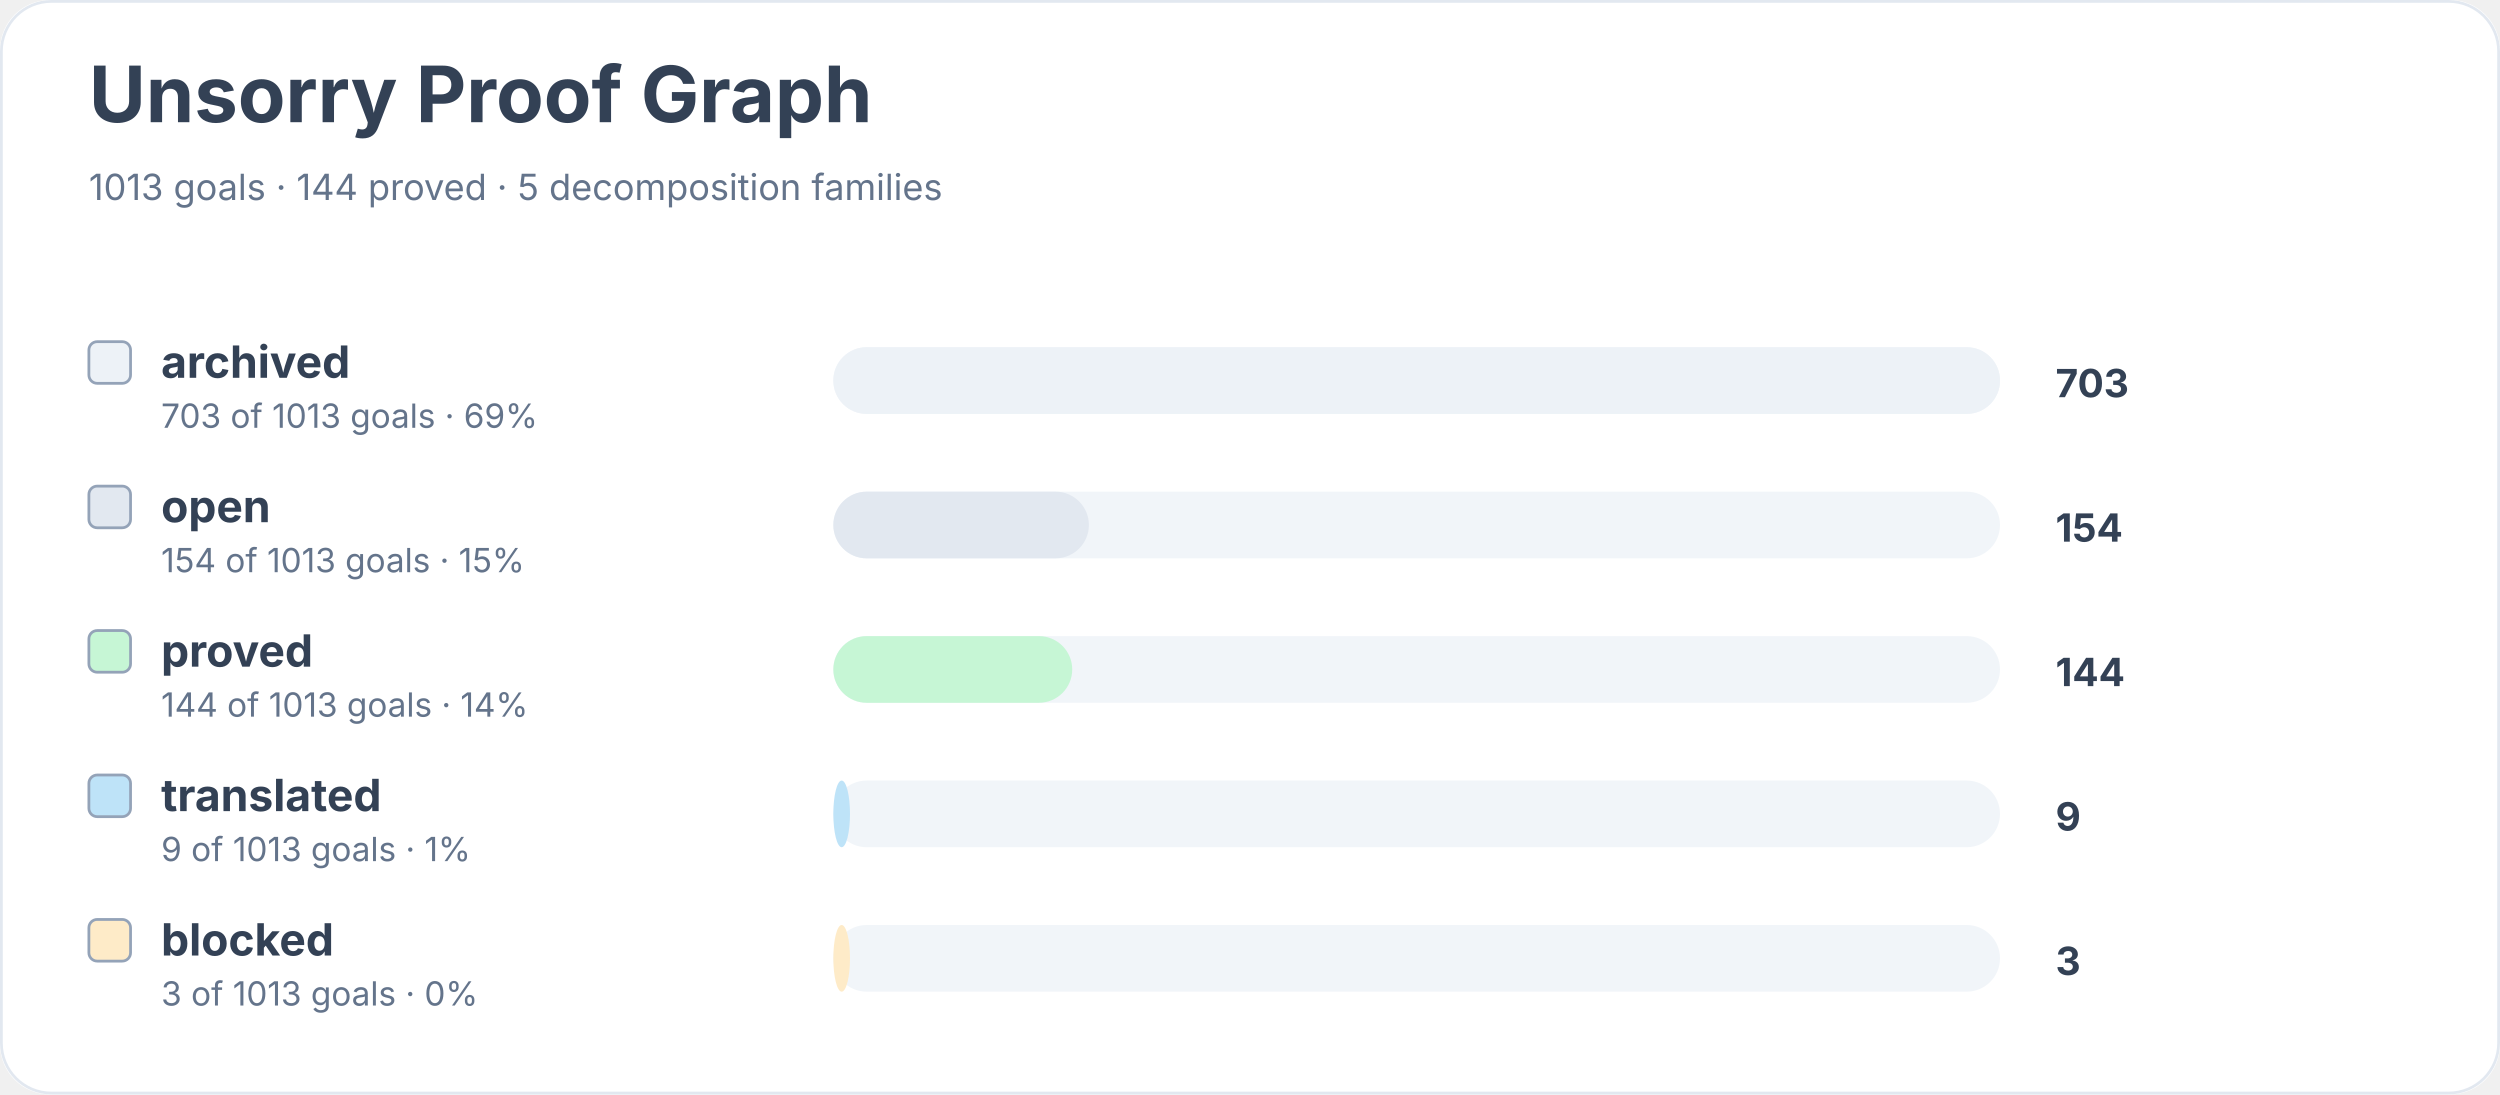
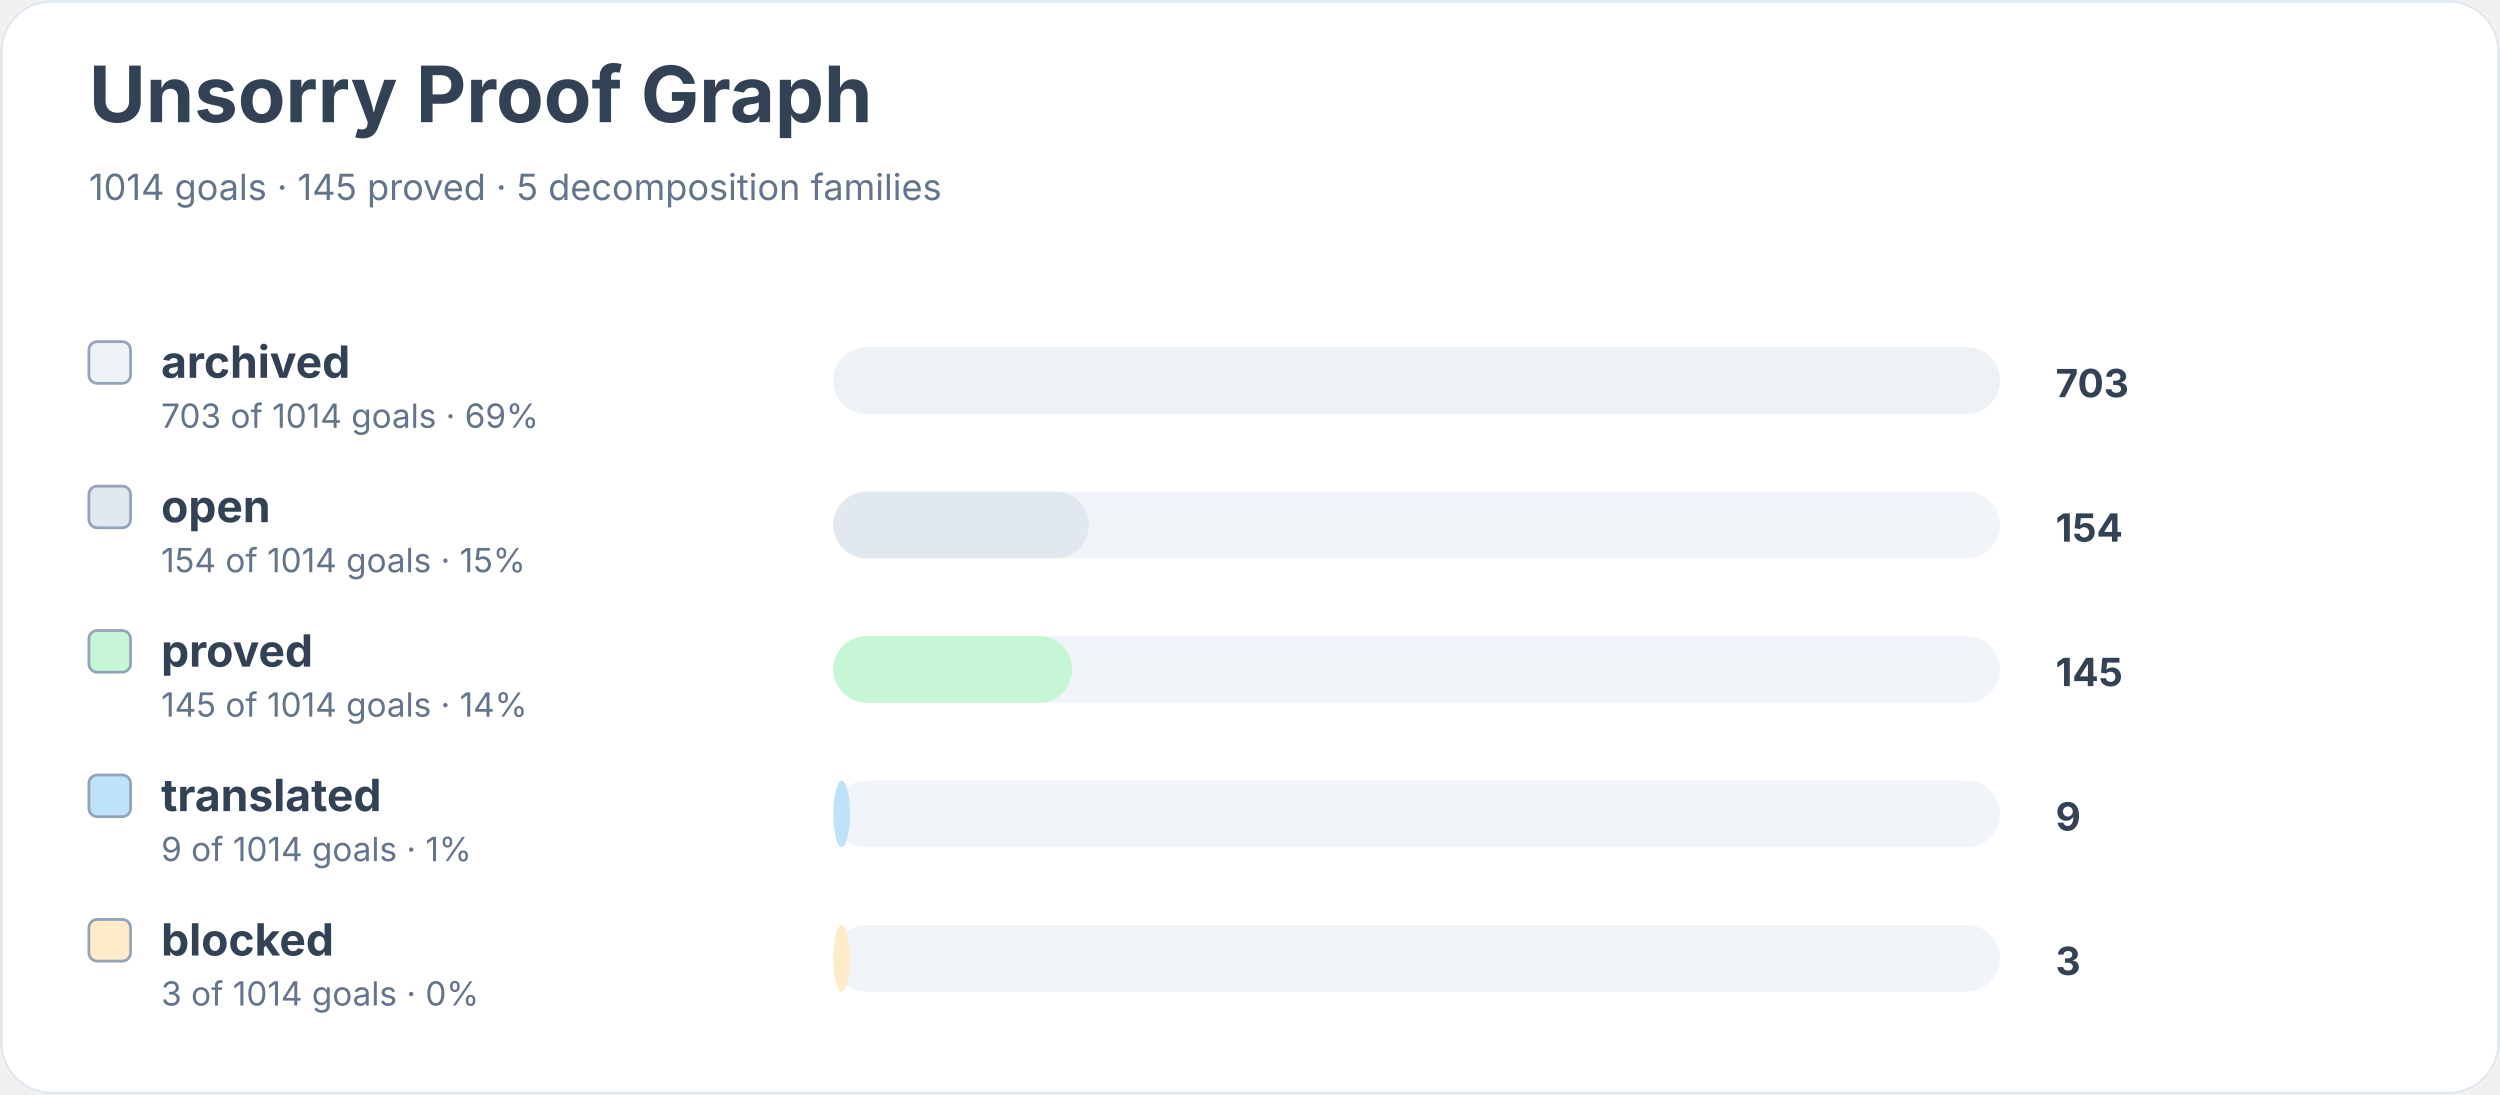
<svg xmlns="http://www.w3.org/2000/svg" width="900" height="394" viewBox="0 0 900 394" role="img" aria-labelledby="title desc">
  <rect width="900" height="100%" rx="18" fill="#ffffff" />
  <rect x="0.5" y="0.5" width="899" height="393" rx="18" fill="none" stroke="#e2e8f0" />
  <text x="32" y="44" font-family="Inter, system-ui, sans-serif" font-size="28" font-weight="700" fill="#334155">Unsorry Proof Graph</text>
-   <text x="32" y="72" font-family="Inter, system-ui, sans-serif" font-size="13" fill="#64748b">1013 goals · 144 proved · 5 decomposition families</text>
+   <text x="32" y="72" font-family="Inter, system-ui, sans-serif" font-size="13" fill="#64748b">1014 goals · 145 proved · 5 decomposition families</text>
  <rect x="32" y="123" width="15" height="15" rx="3" fill="#edf2f7" stroke="#94a3b8" />
  <text x="58" y="136" font-family="Inter, system-ui, sans-serif" font-size="16" font-weight="650" fill="#334155">archived</text>
-   <text x="58" y="154" font-family="Inter, system-ui, sans-serif" font-size="12" fill="#64748b">703 of 1013 goals · 69%</text>
+   <text x="58" y="154" font-family="Inter, system-ui, sans-serif" font-size="12" fill="#64748b">703 of 1014 goals · 69%</text>
  <rect x="300" y="125" width="420" height="24" rx="12" fill="#f1f5f9" />
  <rect x="300" y="125" width="420" height="24" rx="12" fill="#edf2f7" />
  <text x="740" y="143" font-family="Inter, system-ui, sans-serif" font-size="14" font-weight="700" fill="#334155">703</text>
  <rect x="32" y="175" width="15" height="15" rx="3" fill="#e2e8f0" stroke="#94a3b8" />
  <text x="58" y="188" font-family="Inter, system-ui, sans-serif" font-size="16" font-weight="650" fill="#334155">open</text>
-   <text x="58" y="206" font-family="Inter, system-ui, sans-serif" font-size="12" fill="#64748b">154 of 1013 goals · 15%</text>
+   <text x="58" y="206" font-family="Inter, system-ui, sans-serif" font-size="12" fill="#64748b">154 of 1014 goals · 15%</text>
  <rect x="300" y="177" width="420" height="24" rx="12" fill="#f1f5f9" />
  <rect x="300" y="177" width="92" height="24" rx="12" fill="#e2e8f0" />
  <text x="740" y="195" font-family="Inter, system-ui, sans-serif" font-size="14" font-weight="700" fill="#334155">154</text>
  <rect x="32" y="227" width="15" height="15" rx="3" fill="#c6f6d5" stroke="#94a3b8" />
  <text x="58" y="240" font-family="Inter, system-ui, sans-serif" font-size="16" font-weight="650" fill="#334155">proved</text>
-   <text x="58" y="258" font-family="Inter, system-ui, sans-serif" font-size="12" fill="#64748b">144 of 1013 goals · 14%</text>
+   <text x="58" y="258" font-family="Inter, system-ui, sans-serif" font-size="12" fill="#64748b">145 of 1014 goals · 14%</text>
  <rect x="300" y="229" width="420" height="24" rx="12" fill="#f1f5f9" />
  <rect x="300" y="229" width="86" height="24" rx="12" fill="#c6f6d5" />
-   <text x="740" y="247" font-family="Inter, system-ui, sans-serif" font-size="14" font-weight="700" fill="#334155">144</text>
+   <text x="740" y="247" font-family="Inter, system-ui, sans-serif" font-size="14" font-weight="700" fill="#334155">145</text>
  <rect x="32" y="279" width="15" height="15" rx="3" fill="#bee3f8" stroke="#94a3b8" />
  <text x="58" y="292" font-family="Inter, system-ui, sans-serif" font-size="16" font-weight="650" fill="#334155">translated</text>
-   <text x="58" y="310" font-family="Inter, system-ui, sans-serif" font-size="12" fill="#64748b">9 of 1013 goals · 1%</text>
+   <text x="58" y="310" font-family="Inter, system-ui, sans-serif" font-size="12" fill="#64748b">9 of 1014 goals · 1%</text>
  <rect x="300" y="281" width="420" height="24" rx="12" fill="#f1f5f9" />
  <rect x="300" y="281" width="6" height="24" rx="12" fill="#bee3f8" />
  <text x="740" y="299" font-family="Inter, system-ui, sans-serif" font-size="14" font-weight="700" fill="#334155">9</text>
  <rect x="32" y="331" width="15" height="15" rx="3" fill="#feebc8" stroke="#94a3b8" />
  <text x="58" y="344" font-family="Inter, system-ui, sans-serif" font-size="16" font-weight="650" fill="#334155">blocked</text>
-   <text x="58" y="362" font-family="Inter, system-ui, sans-serif" font-size="12" fill="#64748b">3 of 1013 goals · 0%</text>
+   <text x="58" y="362" font-family="Inter, system-ui, sans-serif" font-size="12" fill="#64748b">3 of 1014 goals · 0%</text>
  <rect x="300" y="333" width="420" height="24" rx="12" fill="#f1f5f9" />
  <rect x="300" y="333" width="6" height="24" rx="12" fill="#feebc8" />
  <text x="740" y="351" font-family="Inter, system-ui, sans-serif" font-size="14" font-weight="700" fill="#334155">3</text>
</svg>
